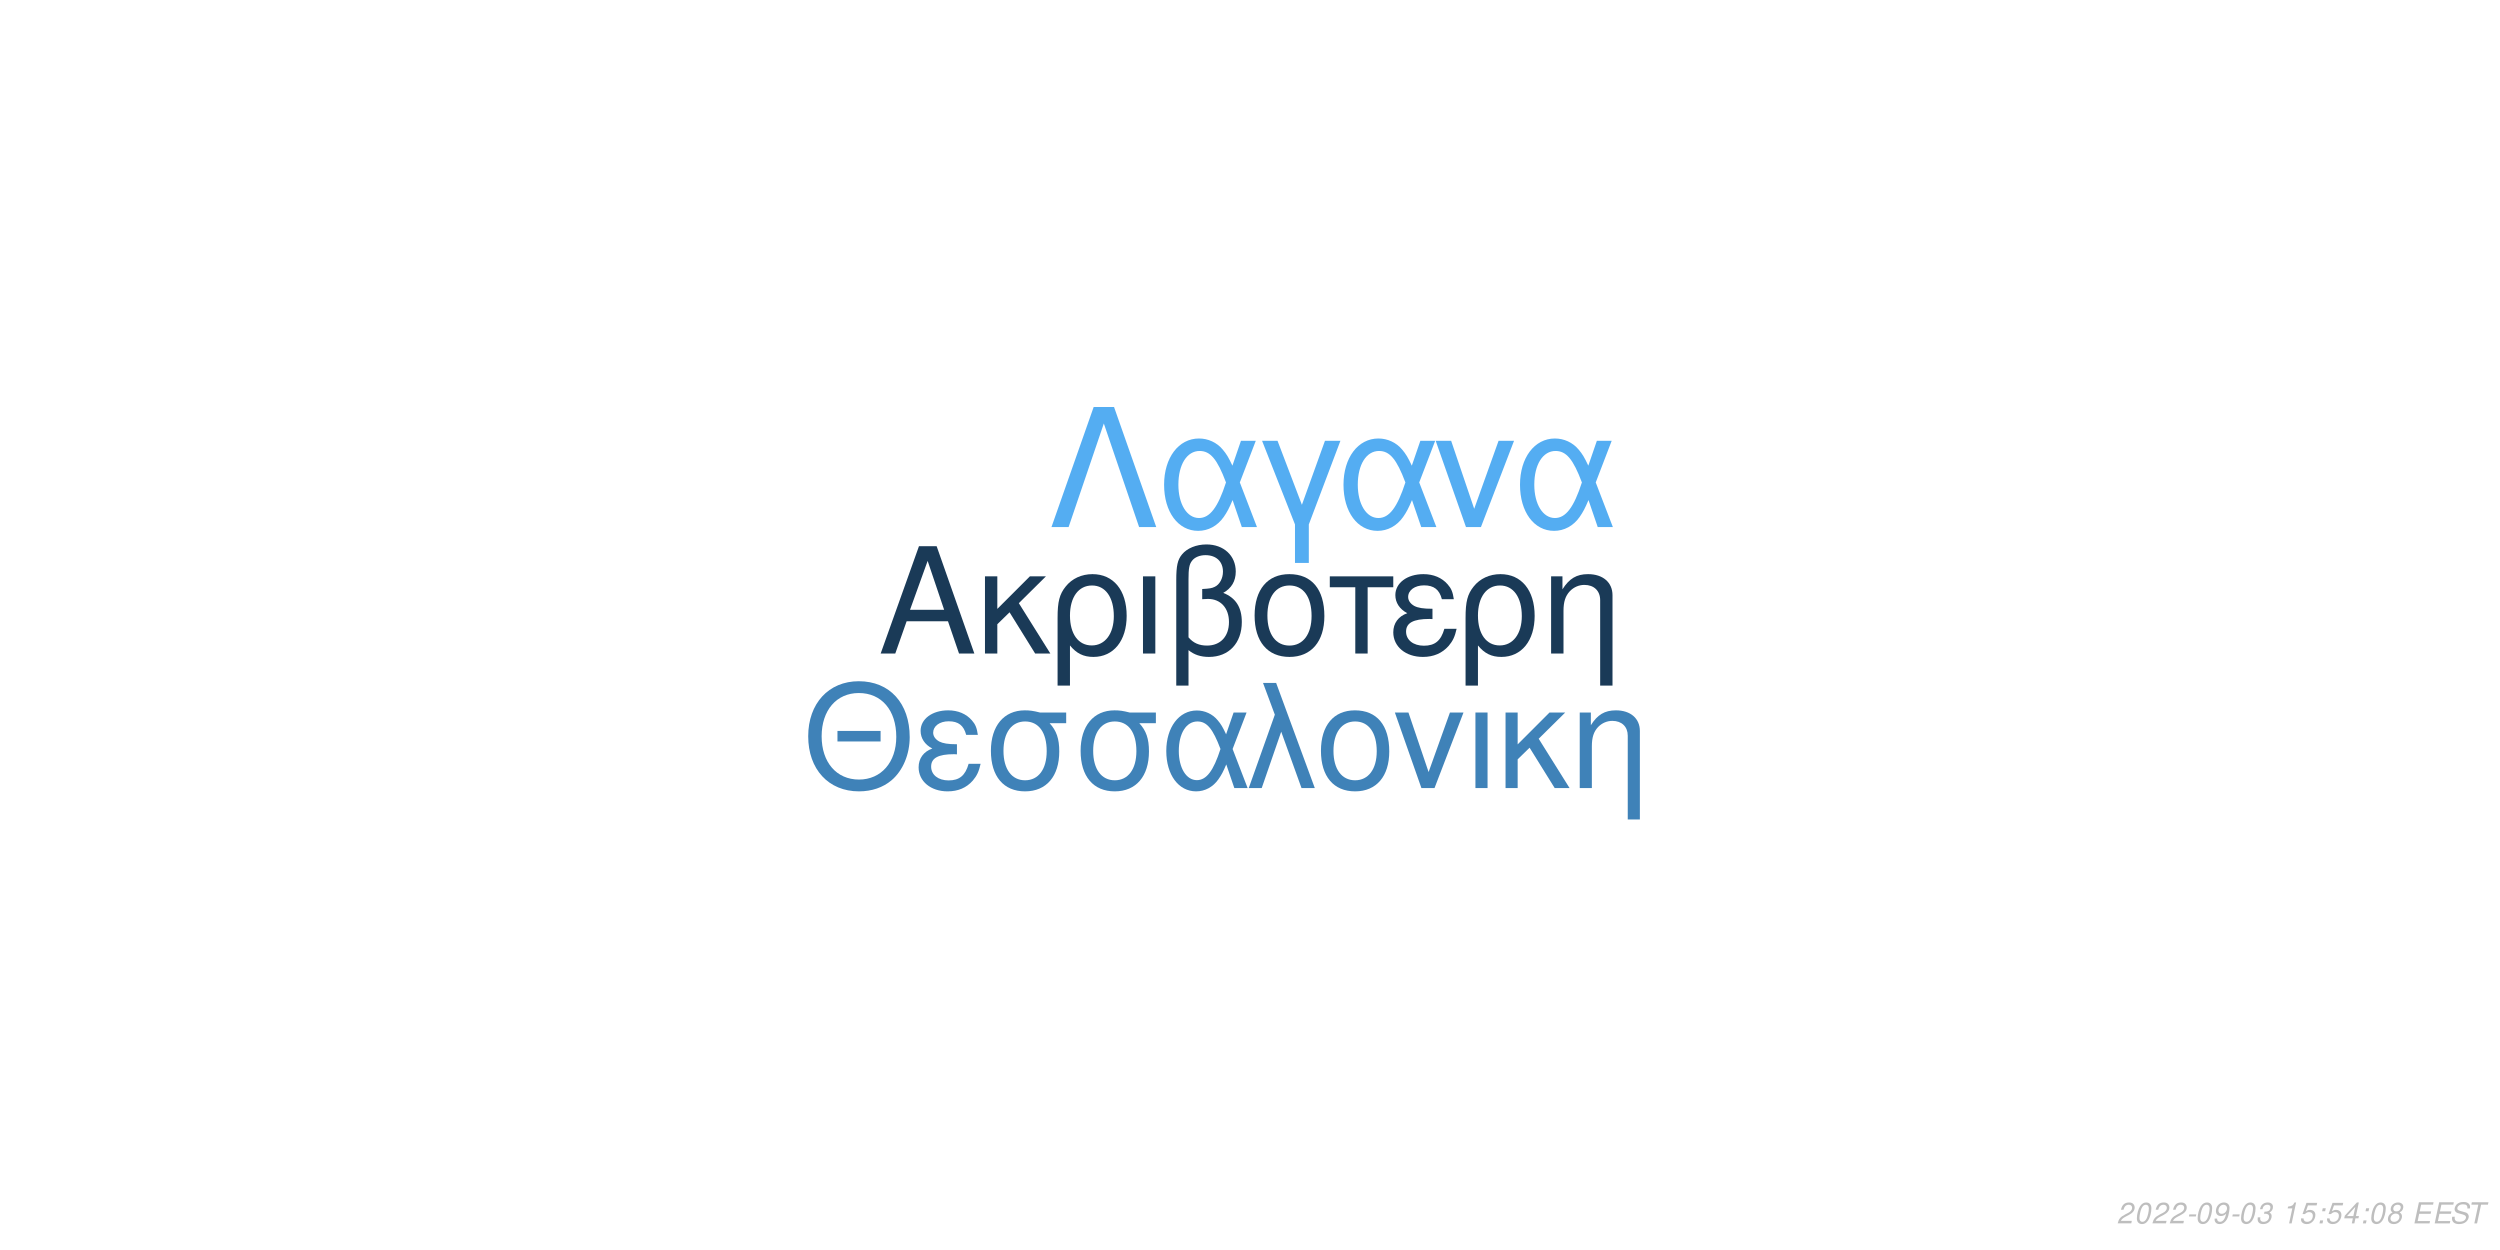
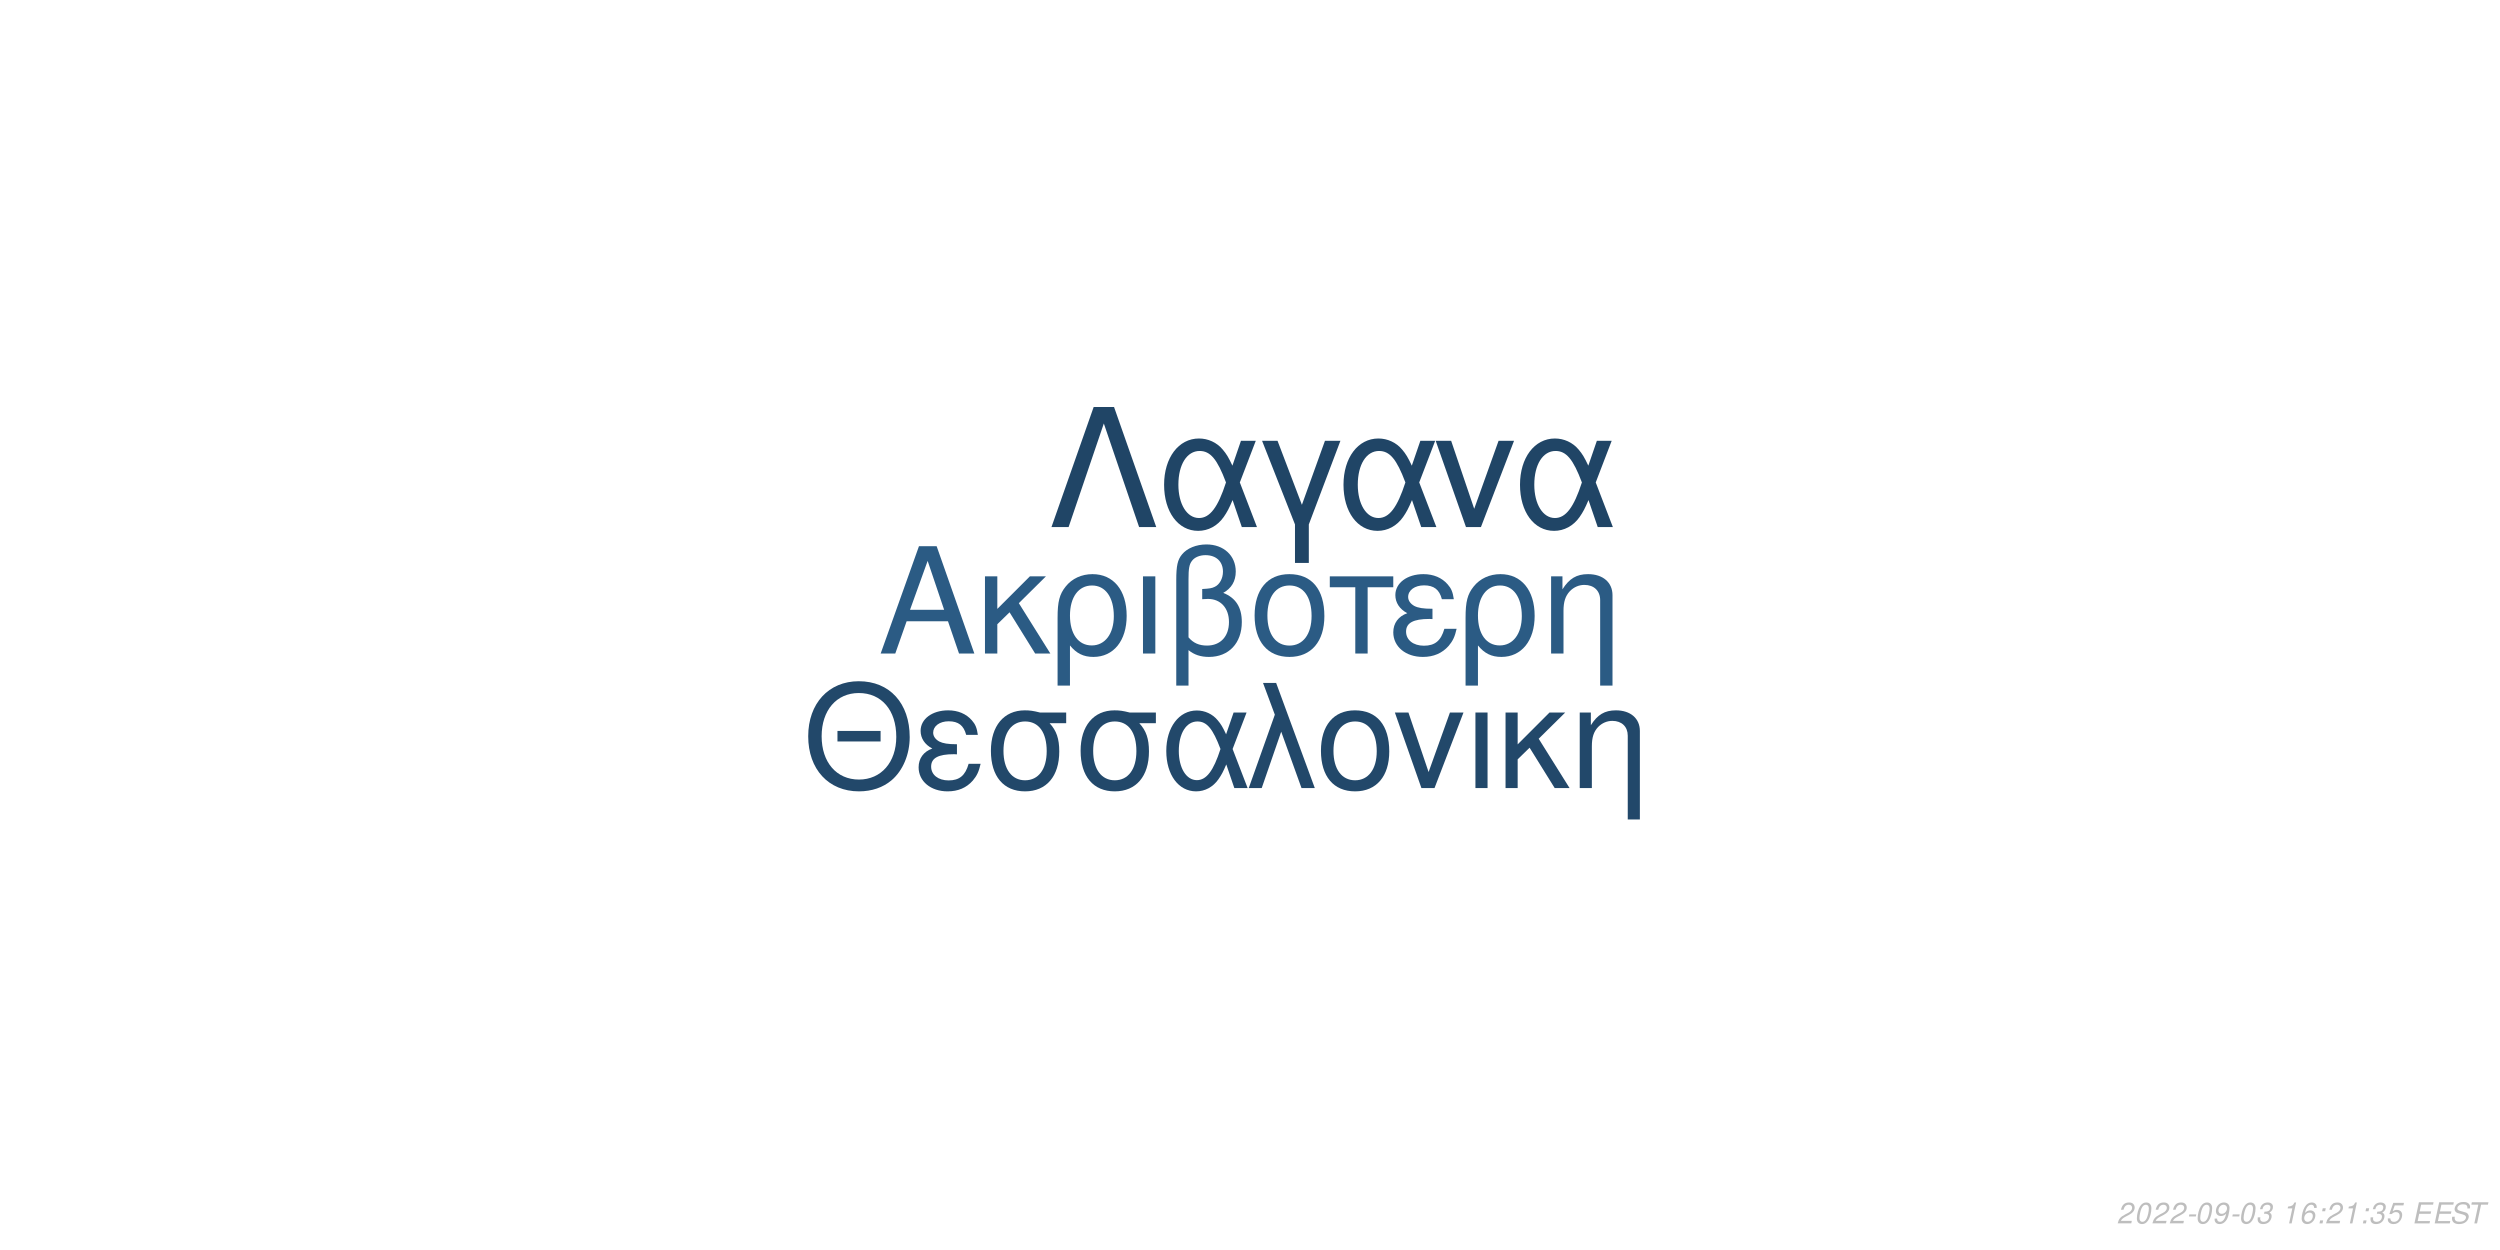
<svg xmlns="http://www.w3.org/2000/svg" xmlns:xlink="http://www.w3.org/1999/xlink" width="864pt" height="432pt" viewBox="0 0 864 432" version="1.1">
  <defs>
    <g>
      <symbol overflow="visible" id="glyph0-0">
        <path style="stroke:none;" d="" />
      </symbol>
      <symbol overflow="visible" id="glyph0-1">
        <path style="stroke:none;" d="M 24.125 -11.141 L 27.938 0 L 33.234 0 L 20.203 -37.094 L 14.094 -37.094 L 0.859 0 L 5.906 0 L 9.828 -11.141 Z M 22.797 -15.109 L 11 -15.109 L 17.094 -32.016 Z M 22.797 -15.109 " />
      </symbol>
      <symbol overflow="visible" id="glyph0-2">
        <path style="stroke:none;" d="M 7.172 -15.422 L 7.172 -26.672 L 2.906 -26.672 L 2.906 0 L 7.172 0 L 7.172 -10.125 L 11.406 -14.25 L 20.25 0 L 25.5 0 L 14.609 -17.406 L 23.969 -26.672 L 18.422 -26.672 Z M 7.172 -15.422 " />
      </symbol>
      <symbol overflow="visible" id="glyph0-3">
        <path style="stroke:none;" d="M 3 11.094 L 7.281 11.094 L 7.281 -2.797 C 9.516 -0.047 11.953 1.172 15.375 1.172 C 22.344 1.172 26.875 -4.422 26.875 -13.031 C 26.875 -21.891 22.297 -27.438 15.062 -27.438 C 11.297 -27.438 7.984 -25.906 5.797 -23.156 C 3.672 -20.516 3 -17.969 3 -12.359 Z M 14.906 -23.516 C 19.547 -23.516 22.438 -19.438 22.438 -12.922 C 22.438 -6.812 19.391 -2.797 14.812 -2.797 C 10.172 -2.797 7.281 -6.766 7.281 -13.125 C 7.281 -19.484 10.234 -23.516 14.906 -23.516 Z M 14.906 -23.516 " />
      </symbol>
      <symbol overflow="visible" id="glyph0-4">
        <path style="stroke:none;" d="M 3.516 0 L 7.781 0 L 7.781 -26.672 L 3.516 -26.672 Z M 3.516 0 " />
      </symbol>
      <symbol overflow="visible" id="glyph0-5">
        <path style="stroke:none;" d="M 4.016 11.094 L 8.25 11.094 L 8.25 -1.172 C 10.172 0.406 12.422 1.172 15.312 1.172 C 22.188 1.172 26.672 -3.609 26.672 -10.891 C 26.672 -15.984 24.578 -19.234 20.25 -20.969 C 23.109 -22.547 24.578 -25.031 24.578 -28.344 C 24.578 -33.844 20.406 -37.703 14.453 -37.703 C 10.938 -37.703 7.734 -36.391 6 -34.25 C 4.484 -32.422 4.016 -30.328 4.016 -25.391 Z M 8.25 -25.656 C 8.25 -29.359 8.5 -30.844 9.469 -32.062 C 10.375 -33.281 12.156 -34 14.094 -34 C 17.812 -34 20.156 -31.812 20.156 -28.297 C 20.156 -25.953 18.984 -23.812 17.297 -23.047 C 16.281 -22.547 15.469 -22.438 12.984 -22.297 L 12.984 -18.781 C 13.734 -18.828 14.344 -18.875 14.969 -18.875 C 19.344 -18.875 22.234 -15.719 22.234 -10.891 C 22.234 -5.906 19.281 -2.75 14.656 -2.75 C 11.953 -2.75 9.922 -3.609 8.25 -5.594 Z M 8.25 -25.656 " />
      </symbol>
      <symbol overflow="visible" id="glyph0-6">
        <path style="stroke:none;" d="M 14.094 -27.438 C 6.562 -27.438 2.094 -22.094 2.094 -13.125 C 2.094 -4.125 6.562 1.172 14.141 1.172 C 21.672 1.172 26.203 -4.172 26.203 -12.922 C 26.203 -22.188 21.828 -27.438 14.094 -27.438 Z M 14.141 -23.516 C 18.938 -23.516 21.781 -19.594 21.781 -12.984 C 21.781 -6.672 18.828 -2.75 14.141 -2.75 C 9.422 -2.75 6.516 -6.672 6.516 -13.125 C 6.516 -19.594 9.422 -23.516 14.141 -23.516 Z M 14.141 -23.516 " />
      </symbol>
      <symbol overflow="visible" id="glyph0-7">
        <path style="stroke:none;" d="M 7.891 0 L 12.156 0 L 12.156 -22.906 L 21.016 -22.906 L 21.016 -26.672 L -0.922 -26.672 L -0.922 -22.906 L 7.891 -22.906 Z M 7.891 0 " />
      </symbol>
      <symbol overflow="visible" id="glyph0-8">
        <path style="stroke:none;" d="M 14.562 -15.469 C 11.344 -15.469 9.562 -15.781 8.297 -16.438 C 6.922 -17.203 6.156 -18.328 6.156 -19.547 C 6.156 -21.891 8.453 -23.562 11.656 -23.562 C 15.062 -23.562 16.953 -22.094 17.812 -18.781 L 21.938 -18.781 C 21.578 -21.266 21.062 -22.5 19.797 -23.922 C 17.812 -26.203 14.906 -27.438 11.453 -27.438 C 5.797 -27.438 1.734 -24.375 1.734 -20.203 C 1.734 -17.609 3.156 -15.375 5.859 -13.938 C 2.797 -12.875 1.016 -10.484 1.016 -7.328 C 1.016 -2.391 5.297 1.172 11.25 1.172 C 14.969 1.172 17.906 -0.109 20.156 -2.641 C 21.578 -4.328 22.297 -5.797 22.906 -8.547 L 18.672 -8.547 C 17.5 -4.422 15.422 -2.703 11.609 -2.703 C 7.938 -2.703 5.438 -4.688 5.438 -7.578 C 5.438 -10.578 7.938 -11.953 13.484 -11.953 C 13.641 -11.953 14.094 -11.953 14.562 -11.906 Z M 14.562 -15.469 " />
      </symbol>
      <symbol overflow="visible" id="glyph0-9">
        <path style="stroke:none;" d="M 3.562 -26.672 L 3.562 0 L 7.844 0 L 7.844 -14.703 C 7.844 -17.906 8.5 -19.891 10.031 -21.531 C 11.406 -22.953 13.188 -23.719 15.062 -23.719 C 18.375 -23.719 20.516 -21.672 20.516 -18.469 L 20.516 11.094 L 24.781 11.094 L 24.781 -20.156 C 24.781 -24.578 21.469 -27.438 16.328 -27.438 C 12.359 -27.438 9.828 -25.906 7.484 -22.188 L 7.484 -26.672 Z M 3.562 -26.672 " />
      </symbol>
      <symbol overflow="visible" id="glyph1-0">
        <path style="stroke:none;" d="" />
      </symbol>
      <symbol overflow="visible" id="glyph1-1">
        <path style="stroke:none;" d="M 26.859 -19.734 L 11.953 -19.734 L 11.953 -16.094 L 26.859 -16.094 Z M 19.328 -36.922 C 8.922 -36.922 1.844 -29.25 1.844 -17.891 C 1.844 -6.484 8.875 1.141 19.391 1.141 C 23.812 1.141 27.703 -0.203 30.641 -2.688 C 34.578 -6.031 36.922 -11.656 36.922 -17.594 C 36.922 -29.297 30 -36.922 19.328 -36.922 Z M 19.328 -32.844 C 27.203 -32.844 32.281 -26.906 32.281 -17.688 C 32.281 -8.922 27.062 -2.938 19.391 -2.938 C 11.609 -2.938 6.484 -8.922 6.484 -17.891 C 6.484 -26.859 11.609 -32.844 19.328 -32.844 Z M 19.328 -32.844 " />
      </symbol>
      <symbol overflow="visible" id="glyph1-2">
        <path style="stroke:none;" d="M 14.25 -15.141 C 11.109 -15.141 9.375 -15.453 8.125 -16.094 C 6.781 -16.844 6.031 -17.938 6.031 -19.141 C 6.031 -21.422 8.266 -23.078 11.406 -23.078 C 14.75 -23.078 16.594 -21.625 17.438 -18.391 L 21.469 -18.391 C 21.125 -20.828 20.625 -22.031 19.391 -23.422 C 17.438 -25.656 14.594 -26.859 11.219 -26.859 C 5.688 -26.859 1.688 -23.875 1.688 -19.781 C 1.688 -17.234 3.094 -15.047 5.734 -13.656 C 2.734 -12.609 1 -10.266 1 -7.172 C 1 -2.344 5.188 1.141 11.016 1.141 C 14.656 1.141 17.547 -0.094 19.734 -2.594 C 21.125 -4.234 21.828 -5.688 22.422 -8.375 L 18.281 -8.375 C 17.141 -4.328 15.094 -2.641 11.359 -2.641 C 7.766 -2.641 5.328 -4.578 5.328 -7.422 C 5.328 -10.359 7.766 -11.703 13.203 -11.703 C 13.359 -11.703 13.797 -11.703 14.25 -11.656 Z M 14.25 -15.141 " />
      </symbol>
      <symbol overflow="visible" id="glyph1-3">
        <path style="stroke:none;" d="M 29 -26.109 L 19.938 -26.109 C 17.594 -26.703 16.438 -26.859 14.703 -26.859 C 7.469 -26.859 2.984 -21.469 2.984 -12.859 C 2.984 -4.031 7.375 1.141 14.797 1.141 C 22.172 1.141 26.609 -4.078 26.609 -12.656 C 26.609 -17.047 25.656 -19.828 23.266 -22.422 L 29 -22.422 Z M 14.797 -23.016 C 19.531 -23.016 22.266 -19.234 22.266 -12.75 C 22.266 -6.531 19.438 -2.688 14.797 -2.688 C 10.172 -2.688 7.328 -6.531 7.328 -12.859 C 7.328 -19.188 10.172 -23.016 14.797 -23.016 Z M 14.797 -23.016 " />
      </symbol>
      <symbol overflow="visible" id="glyph1-4">
        <path style="stroke:none;" d="M 29.344 -26.109 L 24.859 -26.109 L 22.266 -18.578 C 21.125 -21.031 20.484 -22.125 19.328 -23.469 C 17.547 -25.609 14.906 -26.812 12.156 -26.812 C 5.984 -26.812 1.594 -20.984 1.594 -12.812 C 1.594 -4.578 5.828 1.141 11.906 1.141 C 14.953 1.141 17.734 -0.344 19.625 -3.047 C 20.672 -4.531 21.281 -5.688 22.328 -8.172 L 25.109 0 L 29.703 0 L 24.516 -13.5 Z M 20.328 -13.5 C 17.891 -5.922 15.453 -2.734 12.156 -2.734 C 8.516 -2.734 5.922 -6.922 5.922 -12.812 C 5.922 -18.938 8.516 -23.016 12.359 -23.016 C 15.594 -23.016 17.688 -20.531 20.328 -13.5 Z M 20.328 -13.5 " />
      </symbol>
      <symbol overflow="visible" id="glyph1-5">
        <path style="stroke:none;" d="M 1.094 0 L 5.578 0 L 12.312 -19.484 L 19.328 0 L 23.922 0 L 10.562 -36.328 L 6.031 -36.328 L 10.109 -25.359 Z M 1.094 0 " />
      </symbol>
      <symbol overflow="visible" id="glyph1-6">
        <path style="stroke:none;" d="M 13.797 -26.859 C 6.422 -26.859 2.047 -21.625 2.047 -12.859 C 2.047 -4.031 6.422 1.141 13.859 1.141 C 21.234 1.141 25.656 -4.078 25.656 -12.656 C 25.656 -21.719 21.375 -26.859 13.797 -26.859 Z M 13.859 -23.016 C 18.531 -23.016 21.328 -19.188 21.328 -12.703 C 21.328 -6.531 18.438 -2.688 13.859 -2.688 C 9.219 -2.688 6.375 -6.531 6.375 -12.859 C 6.375 -19.188 9.219 -23.016 13.859 -23.016 Z M 13.859 -23.016 " />
      </symbol>
      <symbol overflow="visible" id="glyph1-7">
        <path style="stroke:none;" d="M 14.297 0 L 24.312 -26.109 L 19.625 -26.109 L 12.25 -5.531 L 5.281 -26.109 L 0.594 -26.109 L 9.766 0 Z M 14.297 0 " />
      </symbol>
      <symbol overflow="visible" id="glyph1-8">
        <path style="stroke:none;" d="M 3.438 0 L 7.625 0 L 7.625 -26.109 L 3.438 -26.109 Z M 3.438 0 " />
      </symbol>
      <symbol overflow="visible" id="glyph1-9">
        <path style="stroke:none;" d="M 7.031 -15.094 L 7.031 -26.109 L 2.844 -26.109 L 2.844 0 L 7.031 0 L 7.031 -9.922 L 11.156 -13.953 L 19.828 0 L 24.969 0 L 14.297 -17.047 L 23.469 -26.109 L 18.031 -26.109 Z M 7.031 -15.094 " />
      </symbol>
      <symbol overflow="visible" id="glyph1-10">
        <path style="stroke:none;" d="M 3.484 -26.109 L 3.484 0 L 7.672 0 L 7.672 -14.406 C 7.672 -17.547 8.328 -19.484 9.812 -21.078 C 11.156 -22.469 12.906 -23.219 14.75 -23.219 C 17.984 -23.219 20.078 -21.234 20.078 -18.094 L 20.078 10.859 L 24.266 10.859 L 24.266 -19.734 C 24.266 -24.062 21.031 -26.859 16 -26.859 C 12.109 -26.859 9.609 -25.359 7.328 -21.719 L 7.328 -26.109 Z M 3.484 -26.109 " />
      </symbol>
      <symbol overflow="visible" id="glyph2-0">
        <path style="stroke:none;" d="" />
      </symbol>
      <symbol overflow="visible" id="glyph2-1">
        <path style="stroke:none;" d="M 22.531 -41.484 L 15.484 -41.484 L 0.906 0 L 6.828 0 L 19 -35.797 L 31.188 0 L 37.109 0 Z M 22.531 -41.484 " />
      </symbol>
      <symbol overflow="visible" id="glyph2-2">
        <path style="stroke:none;" d="M 33.516 -29.812 L 28.391 -29.812 L 25.438 -21.219 C 24.125 -24.016 23.391 -25.266 22.078 -26.797 C 20.031 -29.25 17.016 -30.609 13.891 -30.609 C 6.828 -30.609 1.828 -23.953 1.828 -14.625 C 1.828 -5.234 6.656 1.312 13.594 1.312 C 17.078 1.312 20.266 -0.391 22.422 -3.469 C 23.609 -5.172 24.297 -6.484 25.5 -9.328 L 28.688 0 L 33.922 0 L 28 -15.422 Z M 23.219 -15.422 C 20.422 -6.766 17.641 -3.125 13.891 -3.125 C 9.734 -3.125 6.766 -7.906 6.766 -14.625 C 6.766 -21.625 9.734 -26.297 14.109 -26.297 C 17.812 -26.297 20.203 -23.453 23.219 -15.422 Z M 23.219 -15.422 " />
      </symbol>
      <symbol overflow="visible" id="glyph2-3">
        <path style="stroke:none;" d="M 12.062 12.406 L 16.844 12.406 L 16.844 -0.906 L 27.766 -29.812 L 22.422 -29.812 L 14.453 -7.688 L 6.031 -29.812 L 0.688 -29.812 L 12.062 -0.906 Z M 12.062 12.406 " />
      </symbol>
      <symbol overflow="visible" id="glyph2-4">
        <path style="stroke:none;" d="M 16.328 0 L 27.766 -29.812 L 22.422 -29.812 L 14 -6.312 L 6.031 -29.812 L 0.688 -29.812 L 11.156 0 Z M 16.328 0 " />
      </symbol>
      <symbol overflow="visible" id="glyph3-0">
        <path style="stroke:none;" d="" />
      </symbol>
      <symbol overflow="visible" id="glyph3-1">
        <path style="stroke:none;" d="M 5.234 -0.875 L 1.469 -0.875 C 1.641 -1.375 2.203 -1.891 3.109 -2.344 L 4.234 -2.938 C 5.562 -3.625 6.219 -4.469 6.219 -5.484 C 6.219 -5.938 6.062 -6.359 5.797 -6.656 C 5.469 -7.047 4.984 -7.234 4.312 -7.234 C 2.766 -7.234 1.891 -6.453 1.484 -4.734 L 2.375 -4.734 C 2.484 -5.188 2.609 -5.484 2.797 -5.75 C 3.094 -6.203 3.609 -6.453 4.188 -6.453 C 4.891 -6.453 5.344 -6.031 5.344 -5.375 C 5.344 -4.703 4.859 -4.094 4.016 -3.656 L 2.984 -3.125 C 1.234 -2.188 0.797 -1.656 0.344 -0.016 L 5.047 -0.016 Z M 5.234 -0.875 " />
      </symbol>
      <symbol overflow="visible" id="glyph3-2">
        <path style="stroke:none;" d="M 4.203 -7.234 C 3.375 -7.234 2.688 -6.812 2.125 -5.984 C 1.484 -5.047 0.984 -3.188 0.984 -1.734 C 0.984 -1.109 1.172 -0.562 1.484 -0.266 C 1.797 0.047 2.281 0.234 2.766 0.234 C 3.625 0.234 4.281 -0.156 4.859 -1.016 C 5.516 -1.953 6 -3.797 6 -5.266 C 6 -6.5 5.328 -7.234 4.203 -7.234 Z M 4.094 -6.453 C 4.734 -6.453 5.125 -5.984 5.125 -5.156 C 5.125 -4.203 4.781 -2.625 4.406 -1.812 C 3.984 -0.938 3.516 -0.547 2.875 -0.547 C 2.25 -0.547 1.875 -1.031 1.875 -1.828 C 1.875 -2.797 2.203 -4.344 2.594 -5.203 C 2.984 -6.047 3.453 -6.453 4.094 -6.453 Z M 4.094 -6.453 " />
      </symbol>
      <symbol overflow="visible" id="glyph3-3">
        <path style="stroke:none;" d="M 3.516 -3.125 L 1.125 -3.125 L 0.969 -2.406 L 3.359 -2.406 Z M 3.516 -3.125 " />
      </symbol>
      <symbol overflow="visible" id="glyph3-4">
        <path style="stroke:none;" d="M 0.844 -1.656 C 0.844 -1.547 0.844 -1.438 0.844 -1.375 C 0.844 -0.406 1.531 0.234 2.578 0.234 C 3.203 0.234 3.766 0.016 4.297 -0.438 C 4.938 -1 5.312 -1.656 5.594 -2.719 C 5.844 -3.672 6.016 -4.766 6.016 -5.375 C 6.016 -5.844 5.844 -6.328 5.547 -6.656 C 5.203 -7.031 4.703 -7.234 4.062 -7.234 C 2.516 -7.234 1.297 -5.938 1.297 -4.266 C 1.297 -3.203 1.984 -2.547 3.047 -2.547 C 3.484 -2.547 3.953 -2.672 4.281 -2.891 C 4.406 -2.984 4.547 -3.078 4.828 -3.344 C 4.438 -1.484 3.703 -0.547 2.703 -0.547 C 2.109 -0.547 1.719 -0.938 1.719 -1.547 L 1.719 -1.656 Z M 3.953 -6.453 C 4.625 -6.453 5.141 -5.953 5.141 -5.281 C 5.141 -4.188 4.312 -3.312 3.297 -3.312 C 2.594 -3.312 2.172 -3.734 2.172 -4.453 C 2.172 -5.562 2.984 -6.453 3.953 -6.453 Z M 3.953 -6.453 " />
      </symbol>
      <symbol overflow="visible" id="glyph3-5">
        <path style="stroke:none;" d="M 2.922 -3.312 C 3.125 -3.344 3.234 -3.344 3.375 -3.344 C 4.203 -3.344 4.688 -3 4.688 -2.406 C 4.688 -1.312 3.906 -0.547 2.781 -0.547 C 2.047 -0.547 1.594 -0.938 1.594 -1.562 C 1.594 -1.719 1.609 -1.844 1.656 -2.094 L 0.766 -2.094 C 0.734 -1.797 0.719 -1.641 0.719 -1.469 C 0.719 -0.375 1.406 0.234 2.641 0.234 C 3.547 0.234 4.297 -0.078 4.812 -0.656 C 5.266 -1.156 5.562 -1.875 5.562 -2.547 C 5.562 -3.125 5.344 -3.453 4.797 -3.734 C 5.641 -4.234 6.016 -4.844 6.016 -5.734 C 6.016 -6.656 5.312 -7.234 4.203 -7.234 C 3.375 -7.234 2.672 -6.938 2.188 -6.375 C 1.891 -6.031 1.703 -5.641 1.516 -4.906 L 2.391 -4.906 C 2.5 -5.359 2.594 -5.594 2.734 -5.812 C 3.047 -6.234 3.516 -6.453 4.078 -6.453 C 4.734 -6.453 5.141 -6.125 5.141 -5.578 C 5.141 -5.188 5.016 -4.797 4.797 -4.547 C 4.516 -4.234 4 -4.062 3.266 -4.062 L 3.078 -4.062 Z M 2.922 -3.312 " />
      </symbol>
      <symbol overflow="visible" id="glyph3-6">
        <path style="stroke:none;" d="" />
      </symbol>
      <symbol overflow="visible" id="glyph3-7">
        <path style="stroke:none;" d="M 3.703 -5.188 L 2.594 0 L 3.469 0 L 5.016 -7.234 L 4.438 -7.234 C 3.906 -6.156 3.688 -6.016 2.234 -5.812 L 2.109 -5.188 Z M 3.703 -5.188 " />
      </symbol>
      <symbol overflow="visible" id="glyph3-8">
-         <path style="stroke:none;" d="M 6.297 -7.094 L 2.594 -7.094 L 1.234 -3.234 L 2.047 -3.234 C 2.656 -3.766 2.938 -3.906 3.531 -3.906 C 4.328 -3.906 4.797 -3.453 4.797 -2.688 C 4.797 -1.438 3.969 -0.547 2.828 -0.547 C 2.031 -0.547 1.609 -0.938 1.578 -1.734 L 0.703 -1.734 L 0.703 -1.516 C 0.703 -0.938 0.844 -0.547 1.188 -0.266 C 1.562 0.062 2.078 0.234 2.703 0.234 C 3.656 0.234 4.391 -0.156 4.984 -0.922 C 5.422 -1.5 5.672 -2.234 5.672 -2.953 C 5.672 -4 4.938 -4.672 3.812 -4.672 C 3.328 -4.672 2.906 -4.547 2.406 -4.234 L 3.109 -6.219 L 6.109 -6.219 Z M 6.297 -7.094 " />
+         <path style="stroke:none;" d="M 6.125 -5.344 L 6.141 -5.625 C 6.141 -6.609 5.453 -7.234 4.391 -7.234 C 3.438 -7.234 2.641 -6.719 2.016 -5.703 C 1.422 -4.781 0.938 -2.953 0.938 -1.688 C 0.938 -0.516 1.688 0.234 2.859 0.234 C 3.703 0.234 4.438 -0.156 5 -0.875 C 5.406 -1.422 5.672 -2.156 5.672 -2.766 C 5.672 -3.812 4.969 -4.5 3.906 -4.5 C 3.234 -4.5 2.672 -4.234 2.094 -3.625 C 2.406 -5.375 3.234 -6.453 4.25 -6.453 C 4.703 -6.453 5.062 -6.234 5.172 -5.844 C 5.203 -5.719 5.234 -5.578 5.25 -5.344 Z M 3.656 -3.734 C 4.344 -3.734 4.797 -3.281 4.797 -2.625 C 4.797 -1.469 3.984 -0.547 2.984 -0.547 C 2.297 -0.547 1.812 -1.047 1.812 -1.766 C 1.812 -2.859 2.625 -3.734 3.656 -3.734 Z M 3.656 -3.734 " />
      </symbol>
      <symbol overflow="visible" id="glyph3-9">
        <path style="stroke:none;" d="M 2.359 -1.031 L 1.312 -1.031 L 1.094 0 L 2.141 0 Z M 3.266 -5.234 L 2.219 -5.234 L 2 -4.203 L 3.047 -4.203 Z M 3.266 -5.234 " />
      </symbol>
      <symbol overflow="visible" id="glyph3-10">
-         <path style="stroke:none;" d="M 3.625 -1.75 L 3.266 0 L 4.141 0 L 4.516 -1.75 L 5.562 -1.75 L 5.734 -2.531 L 4.688 -2.531 L 5.688 -7.234 L 5.016 -7.234 L 0.844 -2.672 L 0.641 -1.75 Z M 3.797 -2.531 L 1.594 -2.531 L 4.469 -5.703 Z M 3.797 -2.531 " />
+         <path style="stroke:none;" d="M 6.297 -7.094 L 2.594 -7.094 L 1.234 -3.234 L 2.047 -3.234 C 2.656 -3.766 2.938 -3.906 3.531 -3.906 C 4.328 -3.906 4.797 -3.453 4.797 -2.688 C 4.797 -1.438 3.969 -0.547 2.828 -0.547 C 2.031 -0.547 1.609 -0.938 1.578 -1.734 L 0.703 -1.734 L 0.703 -1.516 C 0.703 -0.938 0.844 -0.547 1.188 -0.266 C 1.562 0.062 2.078 0.234 2.703 0.234 C 3.656 0.234 4.391 -0.156 4.984 -0.922 C 5.422 -1.5 5.672 -2.234 5.672 -2.953 C 5.672 -4 4.938 -4.672 3.812 -4.672 C 3.328 -4.672 2.906 -4.547 2.406 -4.234 L 3.109 -6.219 L 6.109 -6.219 Z M 6.297 -7.094 " />
      </symbol>
      <symbol overflow="visible" id="glyph3-11">
-         <path style="stroke:none;" d="M 4.766 -3.797 C 5.078 -3.969 5.234 -4.078 5.438 -4.234 C 5.812 -4.594 6.062 -5.172 6.062 -5.734 C 6.062 -6.625 5.344 -7.234 4.266 -7.234 C 2.812 -7.234 1.703 -6.219 1.703 -4.875 C 1.703 -4.406 1.875 -4.125 2.359 -3.812 C 1.297 -3.312 0.75 -2.516 0.75 -1.469 C 0.75 -0.438 1.547 0.234 2.812 0.234 C 3.656 0.234 4.359 -0.094 4.938 -0.734 C 5.359 -1.234 5.609 -1.859 5.609 -2.438 C 5.609 -3.047 5.312 -3.516 4.766 -3.797 Z M 4.109 -6.453 C 4.797 -6.453 5.188 -6.125 5.188 -5.578 C 5.188 -5.266 5.062 -4.922 4.859 -4.672 C 4.562 -4.312 4.188 -4.156 3.656 -4.156 C 2.984 -4.156 2.594 -4.453 2.594 -4.984 C 2.594 -5.859 3.203 -6.453 4.109 -6.453 Z M 3.453 -3.406 C 4.234 -3.406 4.734 -2.984 4.734 -2.312 C 4.734 -1.312 3.922 -0.547 2.875 -0.547 C 2.125 -0.547 1.625 -0.969 1.625 -1.625 C 1.625 -2.609 2.438 -3.406 3.453 -3.406 Z M 3.453 -3.406 " />
+         <path style="stroke:none;" d="M 2.547 -3.312 L 6.5 -3.312 L 6.688 -4.141 L 2.719 -4.141 L 3.219 -6.469 L 7.344 -6.469 L 7.516 -7.297 L 2.453 -7.297 L 0.906 0 L 6.125 0 L 6.297 -0.812 L 2.016 -0.812 Z M 2.547 -3.312 " />
      </symbol>
      <symbol overflow="visible" id="glyph3-12">
-         <path style="stroke:none;" d="M 2.547 -3.312 L 6.5 -3.312 L 6.688 -4.141 L 2.719 -4.141 L 3.219 -6.469 L 7.344 -6.469 L 7.516 -7.297 L 2.453 -7.297 L 0.906 0 L 6.125 0 L 6.297 -0.812 L 2.016 -0.812 Z M 2.547 -3.312 " />
+         <path style="stroke:none;" d="M 7.062 -5.156 C 7.125 -5.438 7.141 -5.562 7.141 -5.703 C 7.141 -6.156 6.938 -6.594 6.594 -6.891 C 6.188 -7.25 5.656 -7.406 4.875 -7.406 C 3.844 -7.406 3.047 -7.125 2.5 -6.562 C 2.094 -6.141 1.781 -5.438 1.781 -4.922 C 1.781 -4.297 2.219 -3.766 2.891 -3.562 L 4.594 -3.094 C 5.406 -2.859 5.734 -2.578 5.734 -2.094 C 5.734 -1.781 5.547 -1.406 5.266 -1.141 C 4.844 -0.766 4.266 -0.578 3.453 -0.578 C 2.328 -0.578 1.812 -0.984 1.812 -1.906 C 1.812 -2.047 1.812 -2.125 1.844 -2.312 L 0.984 -2.312 C 0.906 -2.062 0.891 -1.906 0.891 -1.688 C 0.891 -0.484 1.797 0.234 3.297 0.234 C 4.359 0.234 5.234 -0.062 5.812 -0.609 C 6.344 -1.078 6.688 -1.797 6.688 -2.375 C 6.688 -2.641 6.609 -2.906 6.453 -3.156 C 6.234 -3.5 5.938 -3.703 5.469 -3.828 L 3.75 -4.312 C 2.984 -4.547 2.734 -4.734 2.734 -5.188 C 2.734 -5.547 2.875 -5.844 3.188 -6.109 C 3.547 -6.438 4.031 -6.594 4.703 -6.594 C 5.266 -6.594 5.688 -6.484 5.906 -6.297 C 6.094 -6.125 6.219 -5.797 6.219 -5.516 C 6.219 -5.422 6.203 -5.344 6.188 -5.156 Z M 7.062 -5.156 " />
      </symbol>
      <symbol overflow="visible" id="glyph3-13">
-         <path style="stroke:none;" d="M 7.062 -5.156 C 7.125 -5.438 7.141 -5.562 7.141 -5.703 C 7.141 -6.156 6.938 -6.594 6.594 -6.891 C 6.188 -7.25 5.656 -7.406 4.875 -7.406 C 3.844 -7.406 3.047 -7.125 2.5 -6.562 C 2.094 -6.141 1.781 -5.438 1.781 -4.922 C 1.781 -4.297 2.219 -3.766 2.891 -3.562 L 4.594 -3.094 C 5.406 -2.859 5.734 -2.578 5.734 -2.094 C 5.734 -1.781 5.547 -1.406 5.266 -1.141 C 4.844 -0.766 4.266 -0.578 3.453 -0.578 C 2.328 -0.578 1.812 -0.984 1.812 -1.906 C 1.812 -2.047 1.812 -2.125 1.844 -2.312 L 0.984 -2.312 C 0.906 -2.062 0.891 -1.906 0.891 -1.688 C 0.891 -0.484 1.797 0.234 3.297 0.234 C 4.359 0.234 5.234 -0.062 5.812 -0.609 C 6.344 -1.078 6.688 -1.797 6.688 -2.375 C 6.688 -2.641 6.609 -2.906 6.453 -3.156 C 6.234 -3.5 5.938 -3.703 5.469 -3.828 L 3.75 -4.312 C 2.984 -4.547 2.734 -4.734 2.734 -5.188 C 2.734 -5.547 2.875 -5.844 3.188 -6.109 C 3.547 -6.438 4.031 -6.594 4.703 -6.594 C 5.266 -6.594 5.688 -6.484 5.906 -6.297 C 6.094 -6.125 6.219 -5.797 6.219 -5.516 C 6.219 -5.422 6.203 -5.344 6.188 -5.156 Z M 7.062 -5.156 " />
-       </symbol>
-       <symbol overflow="visible" id="glyph3-14">
        <path style="stroke:none;" d="M 4.938 -6.469 L 7.312 -6.469 L 7.484 -7.297 L 1.75 -7.297 L 1.578 -6.469 L 3.984 -6.469 L 2.609 0 L 3.547 0 Z M 4.938 -6.469 " />
      </symbol>
    </g>
  </defs>
  <g id="surface1">
    <rect x="0" y="0" width="864" height="432" style="fill:rgb(100%,100%,100%);fill-opacity:1;stroke:none;" />
-     <g style="fill:rgb(10.196%,22.745%,34.118%);fill-opacity:1;">
+     <g style="fill:rgb(16.863%,35.686%,51.765%);fill-opacity:1;">
      <use xlink:href="#glyph0-1" x="303.5" y="225.861" />
      <use xlink:href="#glyph0-2" x="337.5" y="225.861" />
      <use xlink:href="#glyph0-3" x="362.5" y="225.861" />
      <use xlink:href="#glyph0-4" x="391.5" y="225.861" />
      <use xlink:href="#glyph0-5" x="402.5" y="225.861" />
      <use xlink:href="#glyph0-6" x="431.5" y="225.861" />
      <use xlink:href="#glyph0-7" x="460.5" y="225.861" />
      <use xlink:href="#glyph0-8" x="480.5" y="225.861" />
      <use xlink:href="#glyph0-3" x="503.5" y="225.861" />
      <use xlink:href="#glyph0-9" x="532.5" y="225.861" />
    </g>
-     <g style="fill:rgb(24.706%,50.98%,72.157%);fill-opacity:1;">
+     <g style="fill:rgb(13.333%,28.235%,41.569%);fill-opacity:1;">
      <use xlink:href="#glyph1-1" x="277.473" y="272.354" />
      <use xlink:href="#glyph1-2" x="316.473" y="272.354" />
      <use xlink:href="#glyph1-3" x="339.473" y="272.354" />
      <use xlink:href="#glyph1-3" x="370.473" y="272.354" />
      <use xlink:href="#glyph1-4" x="401.473" y="272.354" />
      <use xlink:href="#glyph1-5" x="430.473" y="272.354" />
      <use xlink:href="#glyph1-6" x="454.473" y="272.354" />
      <use xlink:href="#glyph1-7" x="481.473" y="272.354" />
      <use xlink:href="#glyph1-8" x="506.473" y="272.354" />
      <use xlink:href="#glyph1-9" x="517.473" y="272.354" />
      <use xlink:href="#glyph1-10" x="542.473" y="272.354" />
    </g>
-     <g style="fill:rgb(32.941%,67.843%,94.902%);fill-opacity:1;">
+     <g style="fill:rgb(12.549%,27.059%,40%);fill-opacity:1;">
      <use xlink:href="#glyph2-1" x="362.484" y="182.152" />
      <use xlink:href="#glyph2-2" x="400.484" y="182.152" />
      <use xlink:href="#glyph2-3" x="435.484" y="182.152" />
      <use xlink:href="#glyph2-2" x="462.484" y="182.152" />
      <use xlink:href="#glyph2-4" x="495.484" y="182.152" />
      <use xlink:href="#glyph2-2" x="523.484" y="182.152" />
    </g>
    <g style="fill:rgb(74.51%,74.51%,74.51%);fill-opacity:1;">
      <use xlink:href="#glyph3-1" x="731.52" y="422.81" />
      <use xlink:href="#glyph3-2" x="737.52" y="422.81" />
      <use xlink:href="#glyph3-1" x="743.52" y="422.81" />
      <use xlink:href="#glyph3-1" x="749.52" y="422.81" />
      <use xlink:href="#glyph3-3" x="755.52" y="422.81" />
      <use xlink:href="#glyph3-2" x="758.52" y="422.81" />
      <use xlink:href="#glyph3-4" x="764.52" y="422.81" />
      <use xlink:href="#glyph3-3" x="770.52" y="422.81" />
      <use xlink:href="#glyph3-2" x="773.52" y="422.81" />
      <use xlink:href="#glyph3-5" x="779.52" y="422.81" />
      <use xlink:href="#glyph3-6" x="785.52" y="422.81" />
      <use xlink:href="#glyph3-7" x="788.52" y="422.81" />
      <use xlink:href="#glyph3-8" x="794.52" y="422.81" />
      <use xlink:href="#glyph3-9" x="800.52" y="422.81" />
-       <use xlink:href="#glyph3-8" x="803.52" y="422.81" />
-       <use xlink:href="#glyph3-10" x="809.52" y="422.81" />
+       <use xlink:href="#glyph3-1" x="803.52" y="422.81" />
+       <use xlink:href="#glyph3-7" x="809.52" y="422.81" />
      <use xlink:href="#glyph3-9" x="815.52" y="422.81" />
-       <use xlink:href="#glyph3-2" x="818.52" y="422.81" />
-       <use xlink:href="#glyph3-11" x="824.52" y="422.81" />
+       <use xlink:href="#glyph3-5" x="818.52" y="422.81" />
+       <use xlink:href="#glyph3-10" x="824.52" y="422.81" />
      <use xlink:href="#glyph3-6" x="830.52" y="422.81" />
-       <use xlink:href="#glyph3-12" x="833.52" y="422.81" />
-       <use xlink:href="#glyph3-12" x="840.52" y="422.81" />
-       <use xlink:href="#glyph3-13" x="846.52" y="422.81" />
-       <use xlink:href="#glyph3-14" x="852.52" y="422.81" />
+       <use xlink:href="#glyph3-11" x="833.52" y="422.81" />
+       <use xlink:href="#glyph3-11" x="840.52" y="422.81" />
+       <use xlink:href="#glyph3-12" x="846.52" y="422.81" />
+       <use xlink:href="#glyph3-13" x="852.52" y="422.81" />
    </g>
  </g>
</svg>
